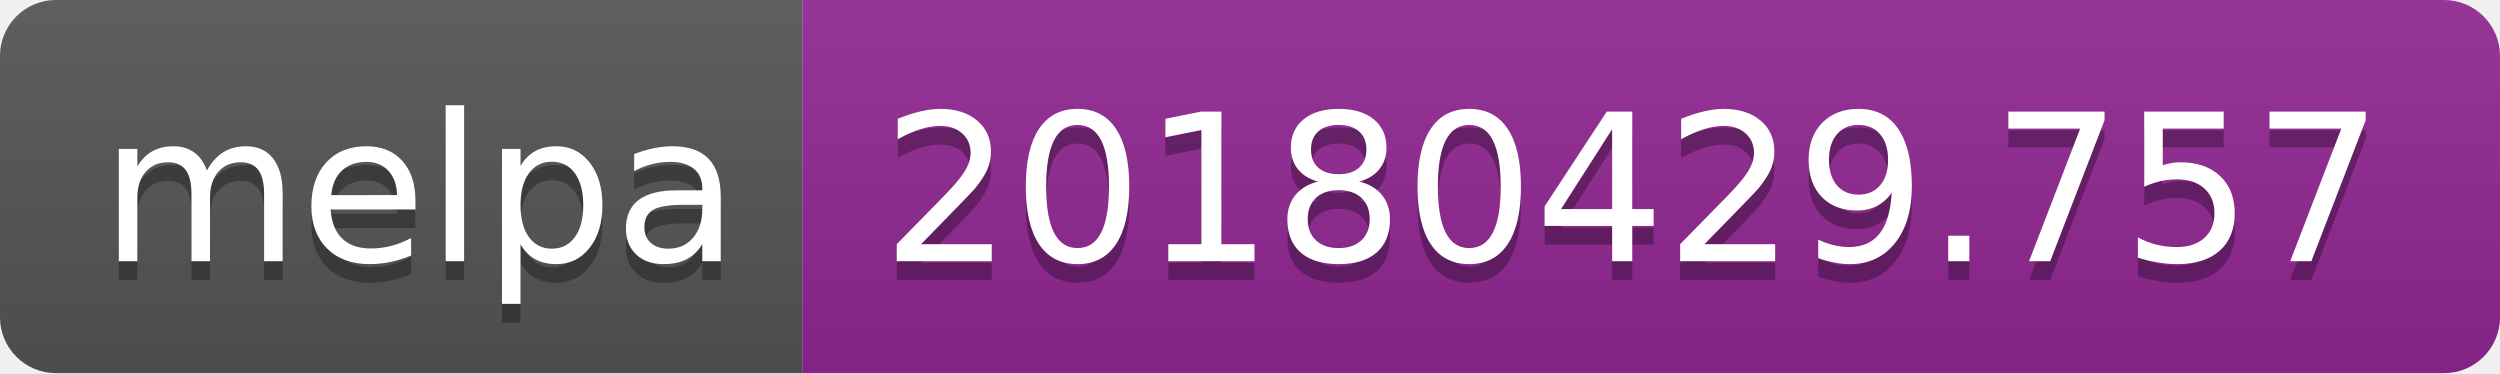
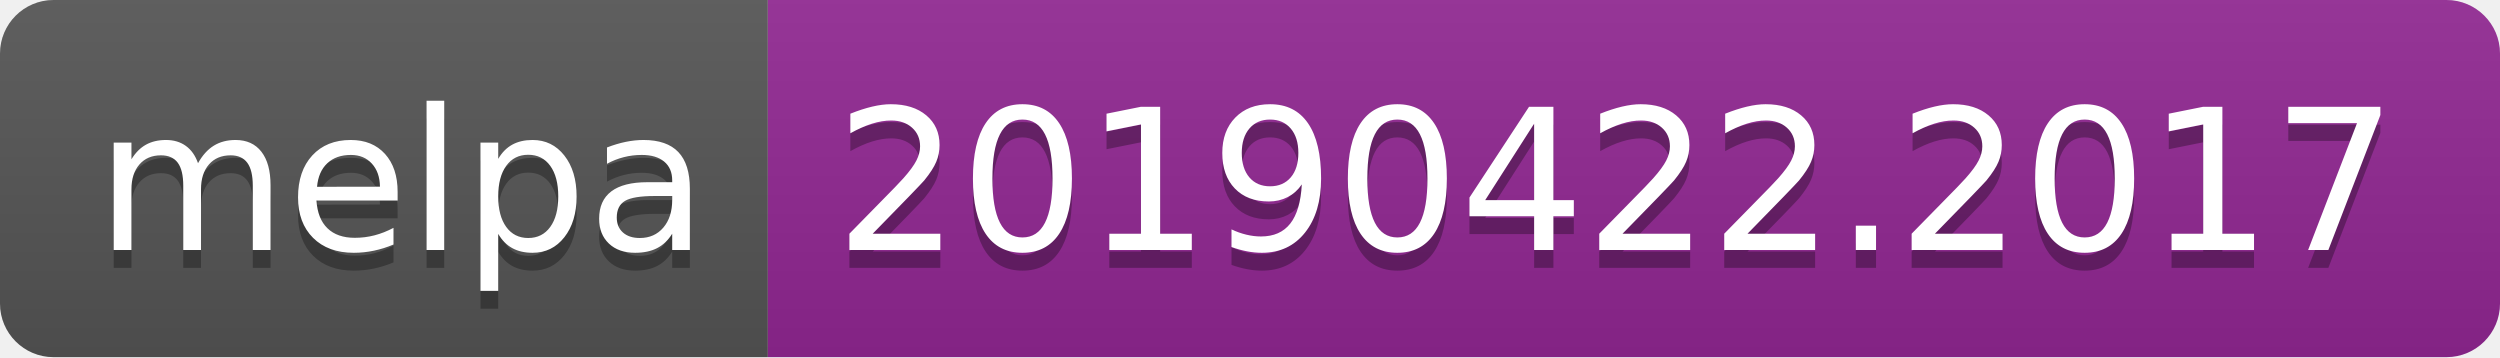
- <svg xmlns="http://www.w3.org/2000/svg" width="134" height="20">
+ <svg xmlns="http://www.w3.org/2000/svg" width="140" height="20">
  <linearGradient id="b" x2="0" y2="100%">
    <stop offset="0" stop-color="#bbb" stop-opacity=".1" />
    <stop offset="1" stop-opacity=".1" />
  </linearGradient>
  <clipPath id="a">
-     <rect width="134" height="20" rx="3" fill="#fff" />
+     <rect width="140" height="20" rx="3" fill="#fff" />
  </clipPath>
  <g clip-path="url(#a)">
    <path fill="#555" d="M0 0h43v20H0z" />
-     <path fill="#922793" d="M43 0h91v20H43z" />
-     <path fill="url(#b)" d="M0 0h134v20H0z" />
+     <path fill="#922793" d="M43 0h97v20H43z" />
+     <path fill="url(#b)" d="M0 0h140v20H0z" />
  </g>
  <g fill="#fff" text-anchor="middle" font-family="DejaVu Sans,Verdana,Geneva,sans-serif" font-size="110">
    <text x="225" y="150" fill="#010101" fill-opacity=".3" transform="scale(.1)" textLength="330">melpa</text>
    <text x="225" y="140" transform="scale(.1)" textLength="330">melpa</text>
-     <text x="875" y="150" fill="#010101" fill-opacity=".3" transform="scale(.1)" textLength="810">20180429.757</text>
-     <text x="875" y="140" transform="scale(.1)" textLength="810">20180429.757</text>
+     <text x="905" y="150" fill="#010101" fill-opacity=".3" transform="scale(.1)" textLength="870">20190422.2017</text>
+     <text x="905" y="140" transform="scale(.1)" textLength="870">20190422.2017</text>
  </g>
</svg>
